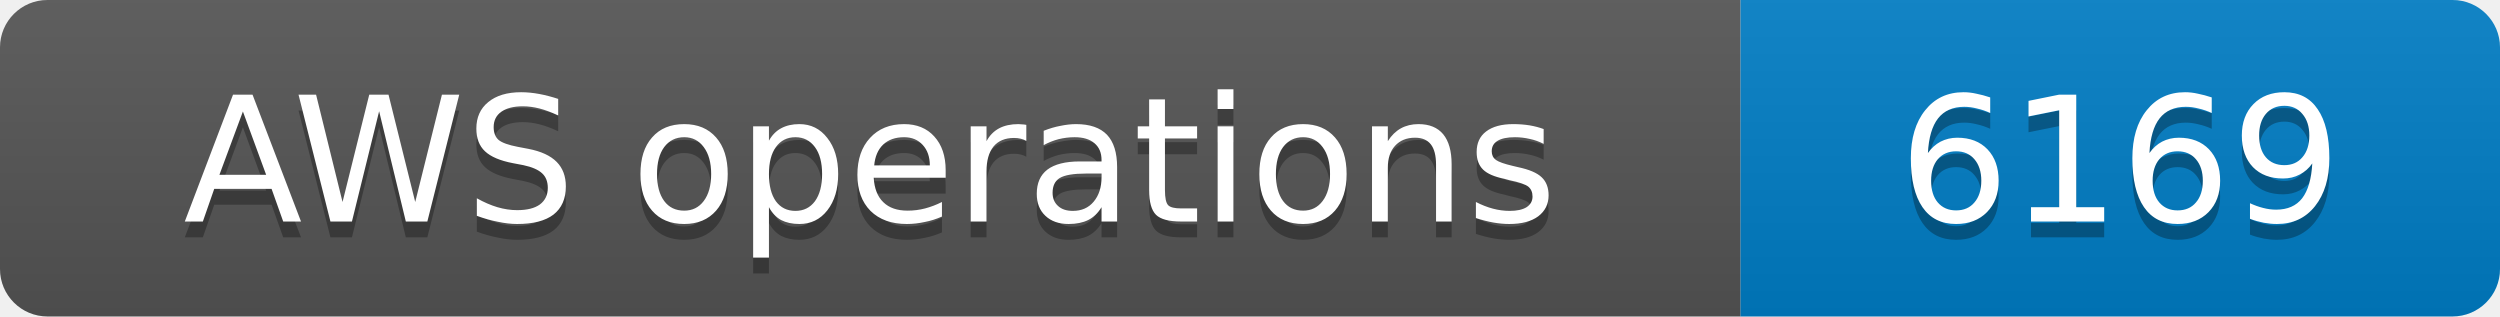
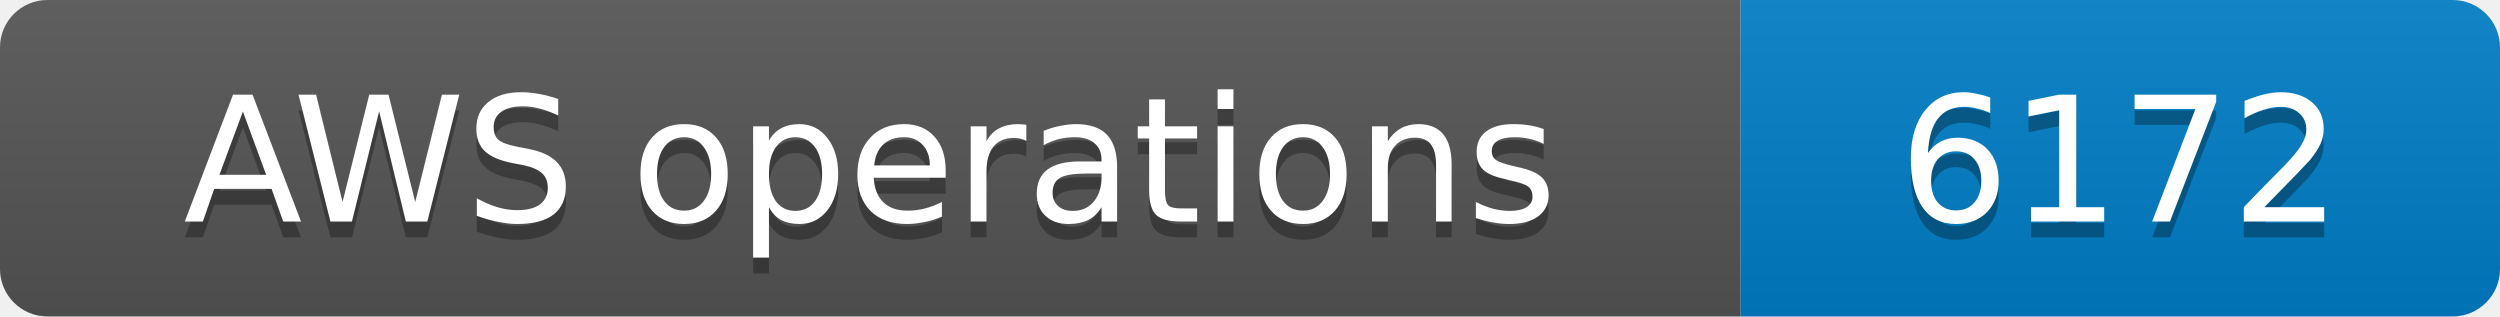
- <svg xmlns="http://www.w3.org/2000/svg" width="158" height="20" role="img" aria-label="AWS operations: 6169">
+ <svg xmlns="http://www.w3.org/2000/svg" width="158" height="20" role="img" aria-label="AWS operations: 6172">
  <linearGradient id="s" x2="0" y2="100%">
    <stop offset="0" stop-color="#bbb" stop-opacity=".1" />
    <stop offset="1" stop-opacity=".1" />
  </linearGradient>
  <clipPath id="r">
    <rect width="158" height="20" rx="3" fill="#fff" />
  </clipPath>
  <g clip-path="url(#r)">
    <rect width="110" height="20" fill="#555" />
    <rect x="110" width="48" height="20" fill="#007ec6" />
    <rect width="158" height="20" fill="url(#s)" />
  </g>
  <g fill="#fff" text-anchor="middle" font-family="Verdana,Geneva,DejaVu Sans,sans-serif" font-size="11">
    <text x="55.0" y="15" fill="#010101" fill-opacity=".3">AWS operations</text>
    <text x="55.0" y="14">AWS operations</text>
-     <text x="134.0" y="15" fill="#010101" fill-opacity=".3">6169</text>
-     <text x="134.0" y="14">6169</text>
+     <text x="134.0" y="15" fill="#010101" fill-opacity=".3">6172</text>
+     <text x="134.0" y="14">6172</text>
  </g>
</svg>
